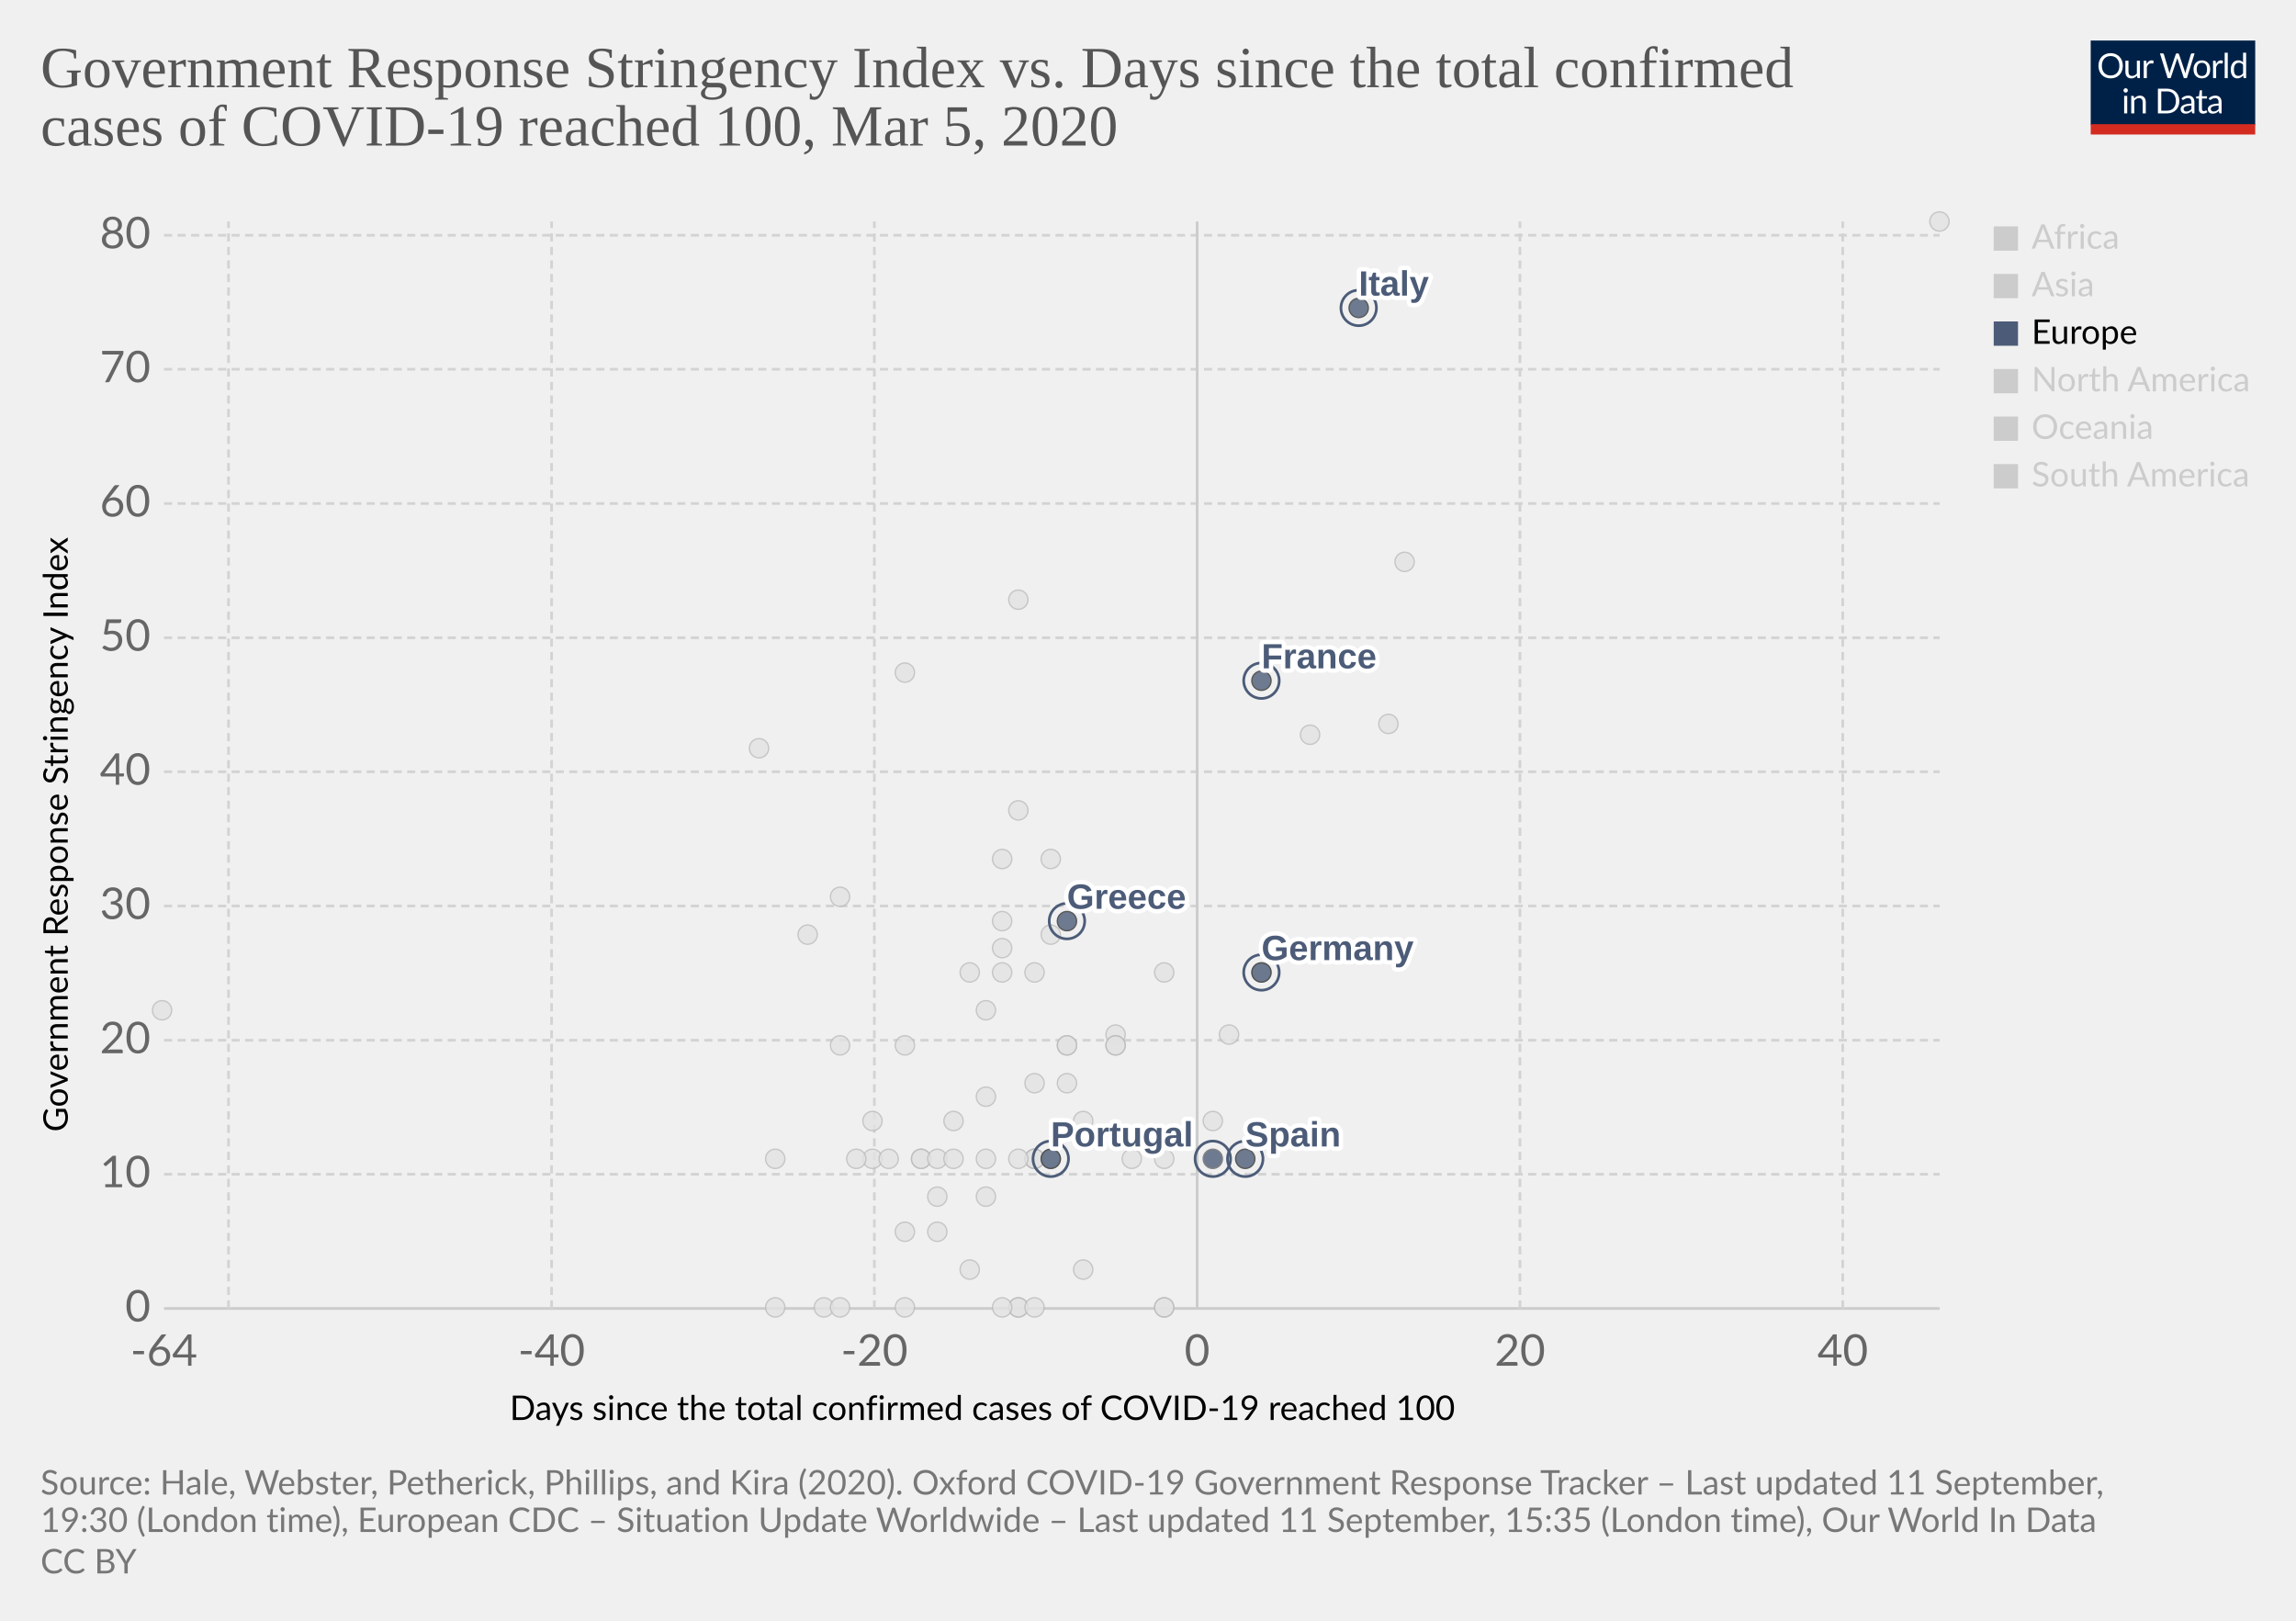
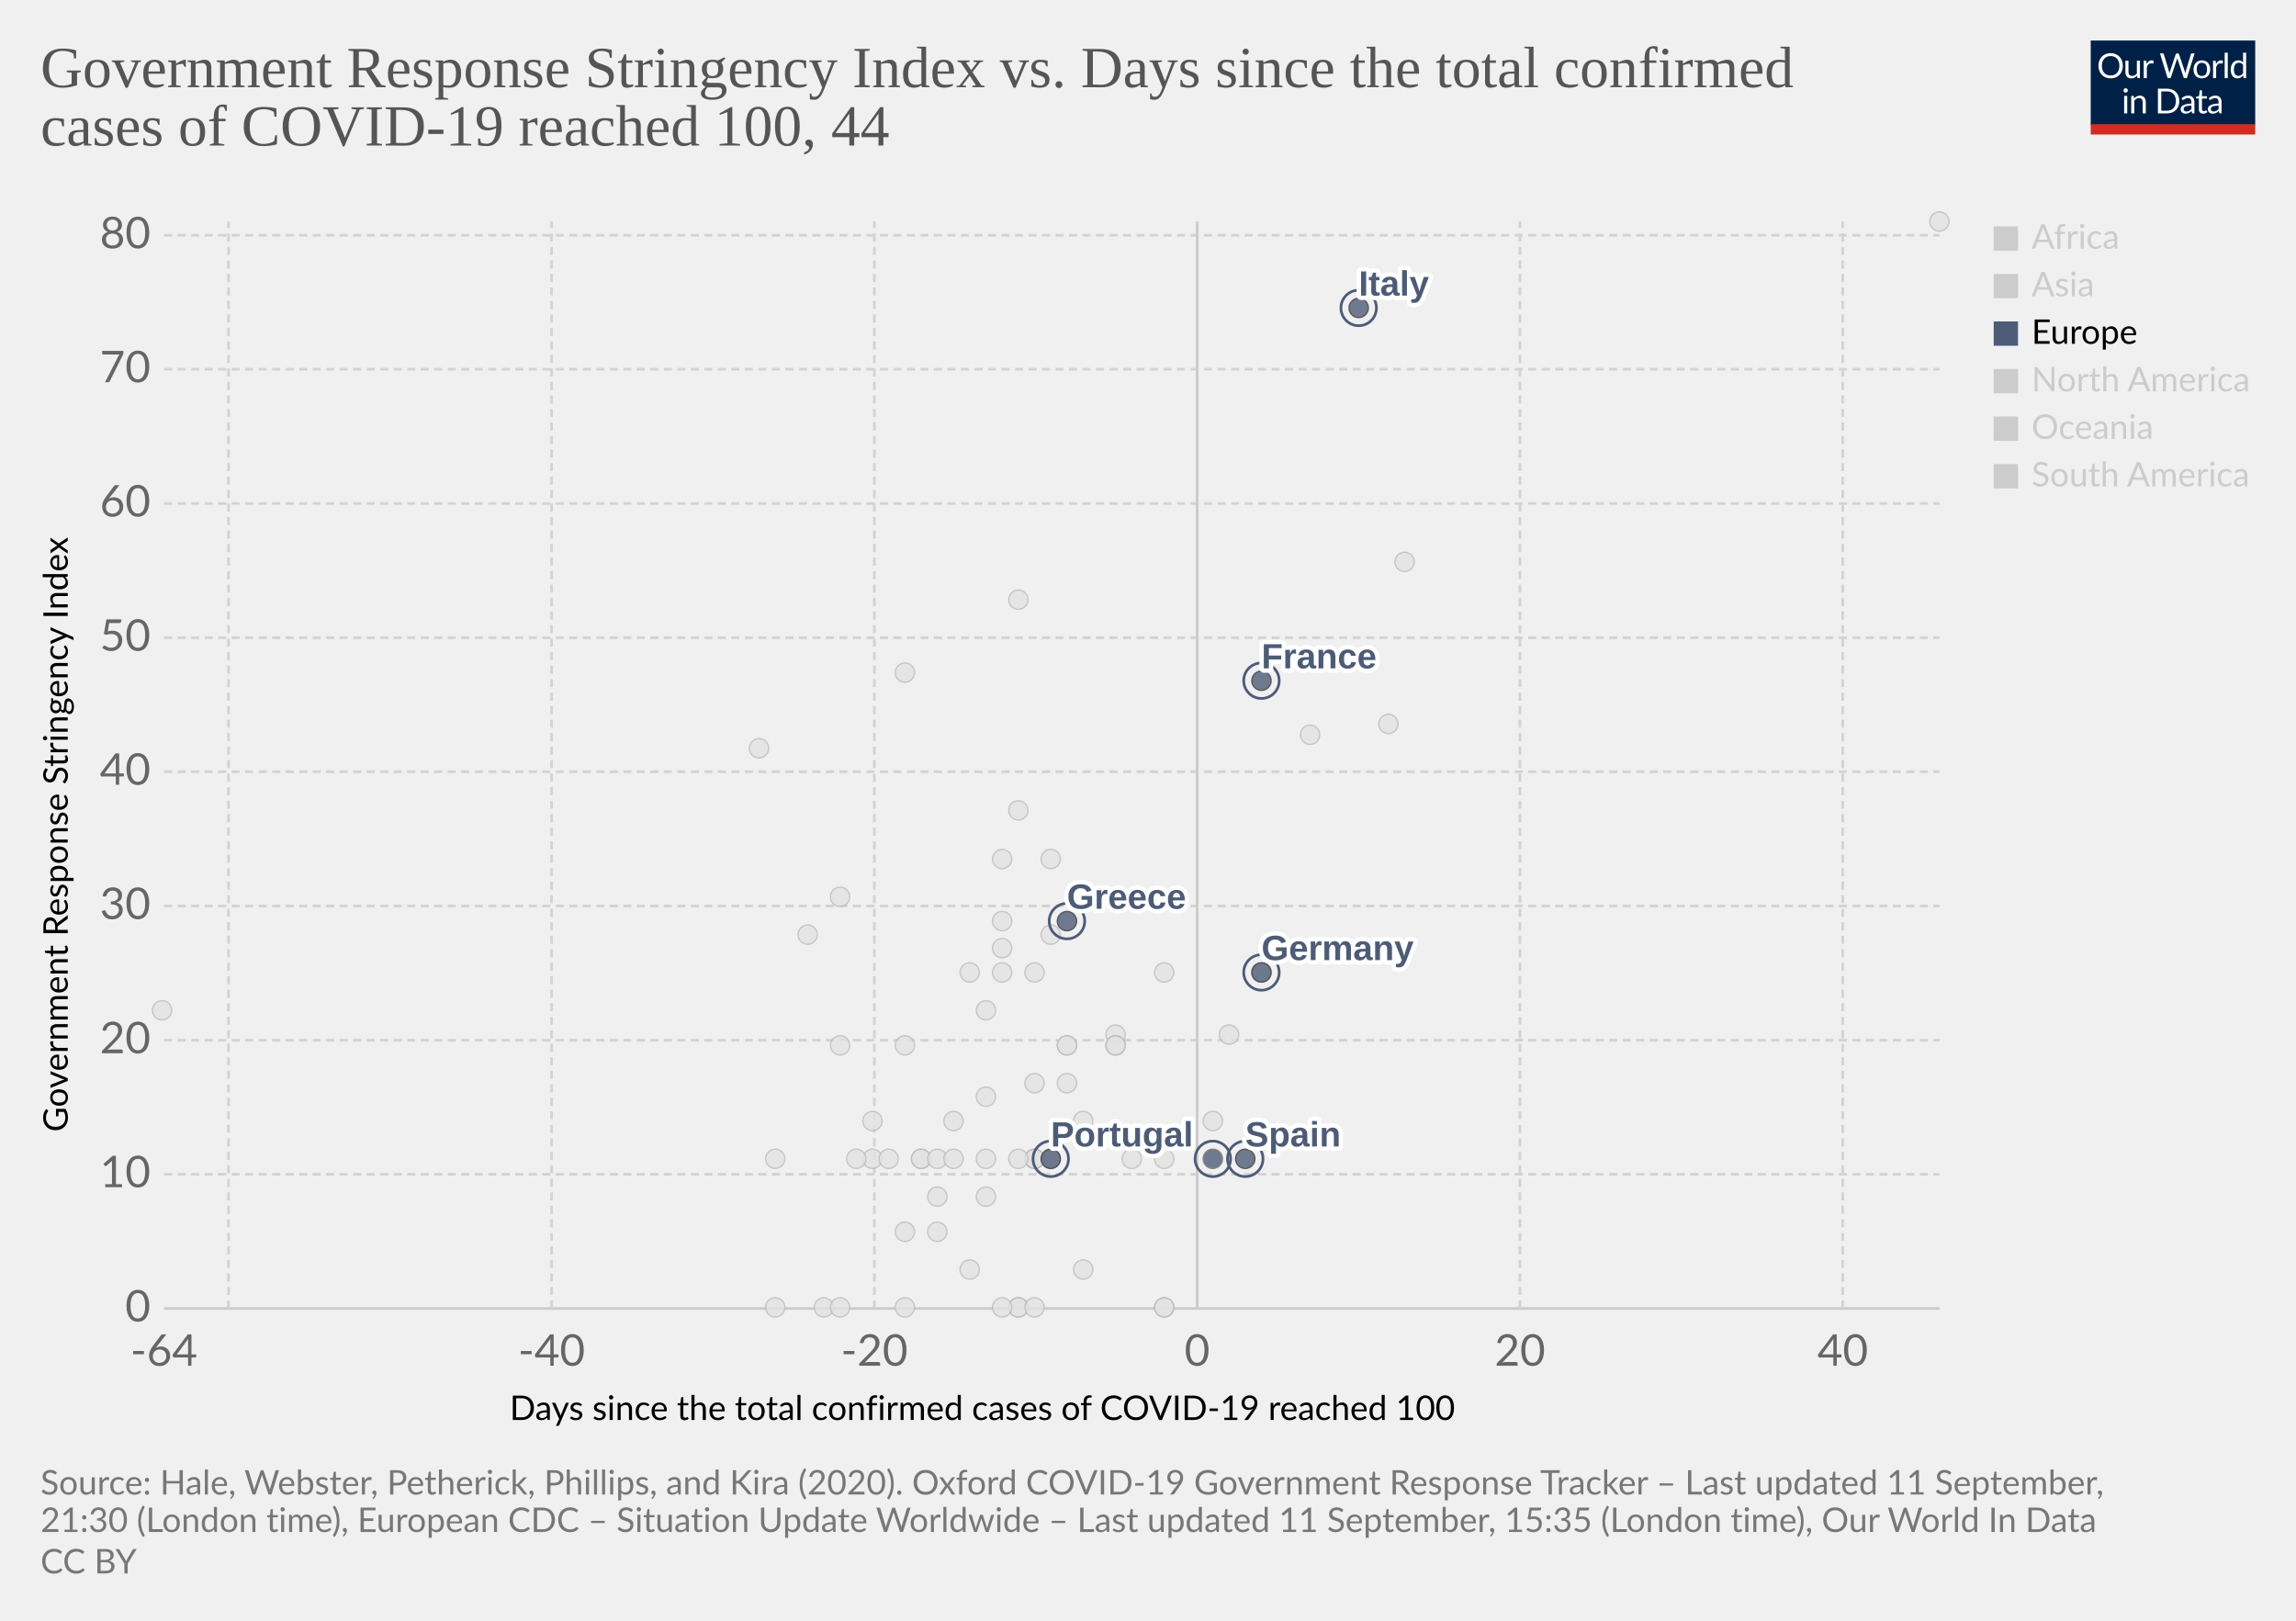
<svg xmlns="http://www.w3.org/2000/svg" version="1.1" style="background-color:#fff;-webkit-font-smoothing:antialiased" width="850" height="600" viewBox="0 0 850 600" font-family="Lato,'Helvetica Neue',Helvetica,Arial,sans-serif" font-size="18" text-rendering="optimizeLegibility">
  <g class="HeaderView">
    <g transform="matrix(.29 0 0 .29 774 15)">
      <svg width="210" height="120" viewBox="0 0 210 120" fill="none">
        <g clip-path="url(#clip0)">
          <path d="M0 0h210v107.89H0V0z" fill="#002147" />
          <path d="M40.98 32.25c0 2.36-.38 4.53-1.12 6.51a14.26 14.26 0 01-8.1 8.4c-1.9.78-4.02 1.17-6.34 1.17a16.6 16.6 0 01-6.33-1.17 14.31 14.31 0 01-8.08-8.4 18.29 18.29 0 01-1.12-6.51c0-2.36.38-4.53 1.12-6.5a14.32 14.32 0 018.07-8.44c1.92-.8 4.03-1.19 6.34-1.19 2.32 0 4.43.4 6.34 1.19 1.92.8 3.56 1.9 4.93 3.34a14.87 14.87 0 013.17 5.1 18.1 18.1 0 011.12 6.5zm-4.38 0c0-1.94-.26-3.68-.8-5.22a10.91 10.91 0 00-2.24-3.89 9.68 9.68 0 00-3.52-2.46 11.95 11.95 0 00-4.62-.86c-1.68 0-3.21.28-4.6.86a9.88 9.88 0 00-3.54 2.46 10.91 10.91 0 00-2.24 3.9c-.53 1.53-.8 3.27-.8 5.2 0 1.94.27 3.68.8 5.22a11.17 11.17 0 002.24 3.9 10.01 10.01 0 003.55 2.44c1.38.56 2.9.83 4.6.83 1.7 0 3.24-.27 4.61-.83a9.8 9.8 0 003.52-2.44 11.17 11.17 0 002.25-3.9c.53-1.54.8-3.28.8-5.21zm26.22-6.54V48H60.5c-.56 0-.9-.27-1.05-.81l-.31-2.4a12.45 12.45 0 01-3.26 2.6c-1.2.64-2.58.96-4.13.96-1.22 0-2.3-.2-3.24-.6a6.52 6.52 0 01-2.33-1.7 7.37 7.37 0 01-1.43-2.67c-.3-1.04-.46-2.2-.46-3.45V25.7h3.91v14.22c0 1.68.38 2.99 1.15 3.91.77.93 1.96 1.39 3.54 1.39 1.16 0 2.24-.27 3.23-.82a10.42 10.42 0 002.8-2.28V25.7h3.91zm8.61 4.47a9.94 9.94 0 012.6-3.56 5.64 5.64 0 013.76-1.3c.47 0 .92.05 1.34.15.44.1.83.27 1.17.49l-.3 2.92c-.09.37-.3.55-.66.55-.2 0-.5-.04-.9-.13a6.21 6.21 0 00-3.24.18c-.54.2-1.03.5-1.47.92-.42.4-.81.9-1.17 1.5-.33.58-.64 1.26-.92 2.02V48H67.7V25.71h2.25c.42 0 .72.08.88.25.16.16.27.44.33.83l.26 3.39zm61.16-13.7L122.75 48h-3.82l-7.99-24.05a21.95 21.95 0 01-.42-1.58 38.36 38.36 0 01-.44 1.58L102.05 48h-3.83L88.4 16.47h3.54c.38 0 .7.1.95.29.26.2.43.43.5.73l6.52 21.9c.1.4.2.83.28 1.28.1.46.2.94.29 1.46l.3-1.46c.12-.47.25-.9.38-1.27l7.41-21.91c.1-.25.26-.48.51-.69.27-.22.58-.33.95-.33h1.23c.38 0 .69.1.92.29.24.2.41.43.53.73l7.4 21.9a28.4 28.4 0 01.68 2.62 29.52 29.52 0 01.52-2.61l6.54-21.91c.07-.27.23-.5.48-.7.27-.21.58-.32.95-.32h3.32zm9.35 8.88c1.63 0 3.1.27 4.4.82a9.43 9.43 0 015.46 5.94c.5 1.4.74 2.98.74 4.73 0 1.76-.25 3.34-.74 4.75a9.43 9.43 0 01-5.46 5.92c-1.3.52-2.77.79-4.4.79-1.64 0-3.12-.27-4.44-.8a9.42 9.42 0 01-3.35-2.3c-.92-1-1.63-2.2-2.13-3.61-.49-1.41-.73-3-.73-4.75s.24-3.33.73-4.73c.5-1.43 1.2-2.64 2.13-3.63a9.4 9.4 0 013.35-2.31c1.32-.55 2.8-.82 4.44-.82zm0 19.89c2.2 0 3.84-.73 4.93-2.2 1.08-1.48 1.63-3.54 1.63-6.18 0-2.66-.55-4.72-1.63-6.2-1.09-1.49-2.73-2.23-4.93-2.23-1.12 0-2.09.2-2.93.57a5.7 5.7 0 00-2.06 1.65 7.5 7.5 0 00-1.24 2.67c-.26 1.04-.4 2.22-.4 3.54 0 2.64.55 4.7 1.64 6.18 1.1 1.47 2.76 2.2 4.99 2.2zm17.97-15.07a9.94 9.94 0 012.6-3.56 5.64 5.64 0 013.76-1.3c.47 0 .91.05 1.34.15.44.1.83.27 1.16.49l-.28 2.92c-.09.37-.31.55-.66.55-.2 0-.5-.04-.9-.13a6.2 6.2 0 00-3.24.18c-.54.2-1.03.5-1.47.92-.43.4-.82.9-1.17 1.5a13.1 13.1 0 00-.92 2.02V48h-3.94V25.71h2.24c.43 0 .72.08.88.25.17.16.28.44.33.83l.27 3.39zm15.04-14.59V48h-3.92V15.6h3.92zm19.55 15.43a6.22 6.22 0 00-2.38-2.05 6.7 6.7 0 00-2.86-.6c-2.07 0-3.66.75-4.77 2.23-1.12 1.48-1.68 3.6-1.68 6.33 0 1.46.13 2.7.38 3.74a7.29 7.29 0 001.1 2.56 4.35 4.35 0 001.78 1.45c.7.3 1.5.46 2.4.46 1.29 0 2.41-.3 3.36-.88a9.6 9.6 0 002.67-2.49V31.02zm3.91-15.43V48h-2.33c-.56 0-.9-.27-1.06-.81l-.35-2.71a12.13 12.13 0 01-3.25 2.77 8.28 8.28 0 01-4.23 1.06 7.31 7.31 0 01-6.14-2.9c-.73-.96-1.3-2.15-1.69-3.57a18.35 18.35 0 01.07-9.48 11.29 11.29 0 011.89-3.7 8.7 8.7 0 017.06-3.34 7.96 7.96 0 016.12 2.62V15.59h3.91zM46.61 70.71V93H42.7V70.71h3.91zm.84-7c0 .39-.08.75-.24 1.09a2.81 2.81 0 01-1.52 1.47 2.67 2.67 0 01-2.16 0 2.9 2.9 0 01-1.45-1.47 2.67 2.67 0 010-2.16c.15-.35.35-.65.6-.9.25-.27.53-.47.85-.62a2.67 2.67 0 012.16 0c.35.15.65.35.9.62.27.25.47.55.62.9.16.34.24.7.24 1.08zm7.97 10.24c.49-.54 1-1.04 1.54-1.48a9.85 9.85 0 013.66-1.84 8.96 8.96 0 015.43.35c.94.4 1.72.97 2.33 1.71a7.36 7.36 0 011.43 2.67c.32 1.04.49 2.19.49 3.45V93h-3.94V78.81c0-1.69-.4-3-1.17-3.92-.76-.93-1.93-1.4-3.5-1.4a6.6 6.6 0 00-3.25.83c-1 .56-1.92 1.31-2.77 2.27V93h-3.94V70.71h2.35c.56 0 .9.28 1.04.82l.3 2.42zm57.7 3.3c0 2.36-.37 4.5-1.11 6.44a14.3 14.3 0 01-3.17 4.98 14.1 14.1 0 01-4.93 3.2c-1.9.76-4.02 1.13-6.33 1.13H85.8V61.47h11.77c2.31 0 4.42.39 6.33 1.15a13.8 13.8 0 018.1 8.18 17.75 17.75 0 011.12 6.45zm-4.37 0c0-1.94-.26-3.67-.8-5.2a10.94 10.94 0 00-2.23-3.87 9.57 9.57 0 00-3.53-2.42 12.23 12.23 0 00-4.61-.83h-7.5v24.62h7.5c1.7 0 3.24-.28 4.61-.84a9.7 9.7 0 003.53-2.4 10.94 10.94 0 002.24-3.87c.53-1.53.8-3.26.8-5.2zm19.8 5.72c-1.8.06-3.34.2-4.62.44-1.26.22-2.3.51-3.1.88-.8.36-1.37.8-1.74 1.3-.35.5-.53 1.05-.53 1.67 0 .58.1 1.1.3 1.52a3 3 0 00.76 1.05c.34.27.73.46 1.17.6.45.11.94.17 1.45.17a7.28 7.28 0 003.5-.81 11.95 11.95 0 002.82-2.2v-4.62zm-12.65-9.11a12.73 12.73 0 013.98-2.66c1.43-.59 3-.88 4.73-.88 1.25 0 2.36.2 3.33.61a6.81 6.81 0 013.94 4.38c.33 1.04.5 2.19.5 3.43V93h-1.74a1.8 1.8 0 01-.88-.18c-.2-.13-.36-.38-.48-.74l-.44-2.12c-.59.55-1.16 1.03-1.72 1.46a9.48 9.48 0 01-3.74 1.7c-.69.15-1.46.23-2.3.23-.87 0-1.69-.12-2.45-.35a5.34 5.34 0 01-3.34-2.93 6.64 6.64 0 01-.49-2.64c0-.88.25-1.72.73-2.53a6.33 6.33 0 012.35-2.17c1.09-.63 2.5-1.15 4.25-1.54 1.75-.41 3.89-.65 6.42-.7v-1.75c0-1.73-.37-3.03-1.12-3.91-.75-.9-1.84-1.34-3.28-1.34-.97 0-1.78.12-2.44.37-.64.23-1.2.5-1.7.81l-1.23.82c-.33.23-.67.35-1 .35-.27 0-.5-.07-.69-.2a2.1 2.1 0 01-.48-.53l-.7-1.25zm27.67 19.5c-1.76 0-3.12-.5-4.07-1.48-.94-.98-1.41-2.4-1.41-4.25V74h-2.68a.9.9 0 01-.6-.2c-.16-.14-.24-.36-.24-.66v-1.56l3.65-.46.9-6.89a.9.9 0 01.29-.52.88.88 0 01.62-.22H142v7.67h6.44V74H142v13.38c0 .94.22 1.63.68 2.09.45.45 1.04.68 1.76.68a3.21 3.21 0 001.85-.53l.55-.35c.16-.12.3-.18.41-.18.2 0 .4.13.55.38l1.15 1.87a7.45 7.45 0 01-2.44 1.5c-.96.35-1.94.52-2.95.52zm19.68-10.4c-1.8.07-3.34.21-4.62.45-1.26.22-2.3.51-3.1.88-.8.36-1.37.8-1.74 1.3-.35.5-.53 1.05-.53 1.67 0 .58.1 1.1.3 1.52.18.42.44.77.76 1.05.34.27.73.46 1.17.6.45.11.94.17 1.45.17a7.3 7.3 0 003.5-.81 12.04 12.04 0 002.82-2.2v-4.62zm-12.65-9.1a12.72 12.72 0 013.99-2.66c1.42-.59 3-.88 4.72-.88 1.25 0 2.36.2 3.33.61a6.81 6.81 0 013.94 4.38c.33 1.04.5 2.19.5 3.43V93h-1.74a1.8 1.8 0 01-.88-.18c-.2-.13-.36-.38-.48-.74l-.44-2.12c-.59.55-1.16 1.03-1.72 1.46a9.48 9.48 0 01-3.74 1.7c-.69.15-1.46.23-2.3.23-.87 0-1.69-.12-2.45-.35a5.33 5.33 0 01-3.34-2.93 6.62 6.62 0 01-.49-2.64c0-.88.25-1.72.73-2.53a6.33 6.33 0 012.35-2.17c1.09-.63 2.5-1.15 4.25-1.54a31.2 31.2 0 016.42-.7v-1.75c0-1.73-.37-3.03-1.12-3.91-.75-.9-1.84-1.34-3.28-1.34-.97 0-1.78.12-2.44.37-.64.23-1.2.5-1.7.81-.46.3-.87.57-1.22.82-.34.23-.68.35-1.02.35-.26 0-.49-.07-.68-.2a1.88 1.88 0 01-.48-.53l-.7-1.25z" fill="#fff" />
          <path fill="#D42B21" d="M0 106.79h210V120H0z" />
        </g>
        <defs>
          <clipPath id="clip0">
            <path fill="#fff" d="M0 0h210v120H0z" />
          </clipPath>
        </defs>
      </svg>
    </g>
    <a href="https://ourworldindata.org/grapher/covid-stringency-vs-days-cases-reached-100?year=latest" target="_blank" font-family="&quot;Playfair Display&quot;,Georgia,&quot;Times New Roman&quot;,serif">
      <text font-size="21.6" x="15" y="32.3" fill="#555">
        <tspan x="15" y="32.28">Government Response Stringency Index vs. Days since the total confirmed</tspan>
-         <tspan x="15" y="53.88">cases of COVID-19 reached 100, Mar 5, 2020</tspan>
+         <tspan x="15" y="53.88">cases of COVID-19 reached 100, 44</tspan>
      </text>
    </a>
  </g>
  <g class="ScatterPlot">
    <g class="DualAxisView">
      <g class="HorizontalAxis">
        <text font-size="12.6" x="188.7" y="525.7">
          <tspan x="188.7" y="525.68">Days since the total confirmed cases of COVID-19 reached 100</tspan>
        </text>
        <text x="60.7" y="505.6" fill="#666" text-anchor="middle" font-size="16.2">-64</text>
        <text x="204.2" y="505.6" fill="#666" text-anchor="middle" font-size="16.2">-40</text>
        <text x="323.7" y="505.6" fill="#666" text-anchor="middle" font-size="16.2">-20</text>
        <text x="443.2" y="505.6" fill="#666" text-anchor="middle" font-size="16.2">0</text>
        <text x="562.7" y="505.6" fill="#666" text-anchor="middle" font-size="16.2">20</text>
        <text x="682.2" y="505.6" fill="#666" text-anchor="middle" font-size="16.2">40</text>
      </g>
      <g class="VerticalAxis">
        <text font-size="12.6" x="-419" y="25.1" transform="rotate(-90)">
          <tspan x="-419" y="25.08">Government Response Stringency Index</tspan>
        </text>
        <text x="55.74" y="484.4" fill="#666" dominant-baseline="middle" text-anchor="end" font-size="16.2">0</text>
        <text x="55.74" y="434.7" fill="#666" dominant-baseline="middle" text-anchor="end" font-size="16.2">10</text>
        <text x="55.74" y="385.1" fill="#666" dominant-baseline="middle" text-anchor="end" font-size="16.2">20</text>
        <text x="55.74" y="335.4" fill="#666" dominant-baseline="middle" text-anchor="end" font-size="16.2">30</text>
        <text x="55.74" y="285.7" fill="#666" dominant-baseline="middle" text-anchor="end" font-size="16.2">40</text>
        <text x="55.74" y="236.1" fill="#666" dominant-baseline="middle" text-anchor="end" font-size="16.2">50</text>
        <text x="55.74" y="186.4" fill="#666" dominant-baseline="middle" text-anchor="end" font-size="16.2">60</text>
        <text x="55.74" y="136.7" fill="#666" dominant-baseline="middle" text-anchor="end" font-size="16.2">70</text>
        <text x="55.74" y="87.1" fill="#666" dominant-baseline="middle" text-anchor="end" font-size="16.2">80</text>
      </g>
      <g class="AxisGridLines horizontalLines">
        <path stroke="#ccc" d="M60.74 484.4h657.35" />
        <path stroke="#d3d3d3" stroke-dasharray="3,2" d="M60.74 434.7h657.35M60.74 385.1h657.35M60.74 335.4h657.35M60.74 285.7h657.35M60.74 236.1h657.35M60.74 186.4h657.35M60.74 136.7h657.35M60.74 87.1h657.35" />
      </g>
      <g class="AxisGridLines verticalLines">
        <path stroke="#d3d3d3" stroke-dasharray="3,2" d="M84.6 484.4V82M204.2 484.4V82M323.7 484.4V82" />
        <path stroke="#ccc" d="M443.2 484.4V82" />
        <path stroke="#d3d3d3" stroke-dasharray="3,2" d="M562.7 484.4V82M682.2 484.4V82" />
      </g>
    </g>
    <g class="PointsWithLabels clickable" clip-path="url(#a)" font-family="Arial, sans-serif">
      <path fill="rgba(255,255,255,0)" d="M60.74 82h657.35v402.4H60.74z" />
      <defs>
        <clipPath id="a">
          <path d="M50.74 72h677.35v422.4H50.74z" />
        </clipPath>
      </defs>
      <g class="key-Singapore_0">
        <circle cx="467" cy="360" r="3.57" fill="#e2e2e2" opacity=".8" stroke="#bbb" stroke-width=".5" />
      </g>
      <g class="key-South-Korea_0">
        <circle cx="520" cy="208" r="3.57" fill="#e2e2e2" opacity=".8" stroke="#bbb" stroke-width=".5" />
      </g>
      <g class="key-Sri-Lanka_0">
        <circle cx="323" cy="429" r="3.57" fill="#e2e2e2" opacity=".8" stroke="#bbb" stroke-width=".5" />
      </g>
      <g class="key-Sweden_0">
        <circle cx="431" cy="484" r="3.57" fill="#e2e2e2" opacity=".8" stroke="#bbb" stroke-width=".5" />
      </g>
      <g class="key-Switzerland_0">
        <circle cx="431" cy="360" r="3.57" fill="#e2e2e2" opacity=".8" stroke="#bbb" stroke-width=".5" />
      </g>
      <g class="key-Taiwan_0">
        <circle cx="359" cy="360" r="3.57" fill="#e2e2e2" opacity=".8" stroke="#bbb" stroke-width=".5" />
      </g>
      <g class="key-Thailand_0">
        <circle cx="377" cy="484" r="3.57" fill="#e2e2e2" opacity=".8" stroke="#bbb" stroke-width=".5" />
      </g>
      <g class="key-United-Arab-Emirates_0">
        <circle cx="365" cy="406" r="3.57" fill="#e2e2e2" opacity=".8" stroke="#bbb" stroke-width=".5" />
      </g>
      <g class="key-United-States_0">
        <circle cx="455" cy="383" r="3.57" fill="#e2e2e2" opacity=".8" stroke="#bbb" stroke-width=".5" />
      </g>
      <g class="key-Cambodia_0">
        <circle cx="305" cy="484" r="3.57" fill="#e2e2e2" opacity=".8" stroke="#bbb" stroke-width=".5" />
      </g>
      <g class="key-Canada_0">
        <circle cx="401" cy="470" r="3.57" fill="#e2e2e2" opacity=".8" stroke="#bbb" stroke-width=".5" />
      </g>
      <g class="key-China_0">
        <circle cx="718" cy="82" r="3.57" fill="#e2e2e2" opacity=".8" stroke="#bbb" stroke-width=".5" />
      </g>
      <g class="key-Croatia_0">
        <circle cx="353" cy="415" r="3.57" fill="#e2e2e2" opacity=".8" stroke="#bbb" stroke-width=".5" />
      </g>
      <g class="key-Czech-Republic_0">
        <circle cx="395" cy="387" r="3.57" fill="#e2e2e2" opacity=".8" stroke="#bbb" stroke-width=".5" />
      </g>
      <g class="key-Denmark_0">
        <circle cx="413" cy="383" r="3.57" fill="#e2e2e2" opacity=".8" stroke="#bbb" stroke-width=".5" />
      </g>
      <g class="key-Dominican-Republic_0">
        <circle cx="341" cy="429" r="3.57" fill="#e2e2e2" opacity=".8" stroke="#bbb" stroke-width=".5" />
      </g>
      <g class="key-Ecuador_0">
        <circle cx="365" cy="443" r="3.57" fill="#e2e2e2" opacity=".8" stroke="#bbb" stroke-width=".5" />
      </g>
      <g class="key-Egypt_0">
        <circle cx="377" cy="484" r="3.57" fill="#e2e2e2" opacity=".8" stroke="#bbb" stroke-width=".5" />
      </g>
      <g class="key-Estonia_0">
        <circle cx="383" cy="484" r="3.57" fill="#e2e2e2" opacity=".8" stroke="#bbb" stroke-width=".5" />
      </g>
      <g class="key-Afghanistan_0">
        <circle cx="299" cy="346" r="3.57" fill="#e2e2e2" opacity=".8" stroke="#bbb" stroke-width=".5" />
      </g>
      <g class="key-Algeria_0">
        <circle cx="347" cy="456" r="3.57" fill="#e2e2e2" opacity=".8" stroke="#bbb" stroke-width=".5" />
      </g>
      <g class="key-Australia_0">
        <circle cx="413" cy="387" r="3.57" fill="#e2e2e2" opacity=".8" stroke="#bbb" stroke-width=".5" />
      </g>
      <g class="key-Austria_0">
        <circle cx="419" cy="429" r="3.57" fill="#e2e2e2" opacity=".8" stroke="#bbb" stroke-width=".5" />
      </g>
      <g class="key-Azerbaijan_0">
        <circle cx="311" cy="332" r="3.57" fill="#e2e2e2" opacity=".8" stroke="#bbb" stroke-width=".5" />
      </g>
      <g class="key-Bahrain_0">
        <circle cx="413" cy="332" r="3.57" fill="#e2e2e2" opacity=".8" stroke="#bbb" stroke-width=".5" />
      </g>
      <g class="key-Belarus_0">
        <circle cx="287" cy="484" r="3.57" fill="#e2e2e2" opacity=".8" stroke="#bbb" stroke-width=".5" />
      </g>
      <g class="key-Belgium_0">
        <circle cx="449" cy="415" r="3.57" fill="#e2e2e2" opacity=".8" stroke="#bbb" stroke-width=".5" />
      </g>
      <g class="key-Brazil_0">
        <circle cx="383" cy="429" r="3.57" fill="#e2e2e2" opacity=".8" stroke="#bbb" stroke-width=".5" />
      </g>
      <g class="key-Nepal_0">
        <circle cx="60" cy="374" r="3.57" fill="#e2e2e2" opacity=".8" stroke="#bbb" stroke-width=".5" />
      </g>
      <g class="key-Netherlands_0">
        <circle cx="431" cy="484" r="3.57" fill="#e2e2e2" opacity=".8" stroke="#bbb" stroke-width=".5" />
      </g>
      <g class="key-New-Zealand_0">
        <circle cx="335" cy="387" r="3.57" fill="#e2e2e2" opacity=".8" stroke="#bbb" stroke-width=".5" />
      </g>
      <g class="key-Nigeria_0">
        <circle cx="287" cy="429" r="3.57" fill="#e2e2e2" opacity=".8" stroke="#bbb" stroke-width=".5" />
      </g>
      <g class="key-Norway_0">
        <circle cx="431" cy="429" r="3.57" fill="#e2e2e2" opacity=".8" stroke="#bbb" stroke-width=".5" />
      </g>
      <g class="key-Oman_0">
        <circle cx="311" cy="387" r="3.57" fill="#e2e2e2" opacity=".8" stroke="#bbb" stroke-width=".5" />
      </g>
      <g class="key-Pakistan_0">
        <circle cx="371" cy="341" r="3.57" fill="#e2e2e2" opacity=".8" stroke="#bbb" stroke-width=".5" />
      </g>
      <g class="key-Philippines_0">
        <circle cx="383" cy="360" r="3.57" fill="#e2e2e2" opacity=".8" stroke="#bbb" stroke-width=".5" />
      </g>
      <g class="key-Qatar_0">
        <circle cx="401" cy="415" r="3.57" fill="#e2e2e2" opacity=".8" stroke="#bbb" stroke-width=".5" />
      </g>
      <g class="key-Romania_0">
        <circle cx="383" cy="401" r="3.57" fill="#e2e2e2" opacity=".8" stroke="#bbb" stroke-width=".5" />
      </g>
      <g class="key-Russia_0">
        <circle cx="365" cy="374" r="3.57" fill="#e2e2e2" opacity=".8" stroke="#bbb" stroke-width=".5" />
      </g>
      <g class="key-San-Marino_0">
        <circle cx="371" cy="318" r="3.57" fill="#e2e2e2" opacity=".8" stroke="#bbb" stroke-width=".5" />
      </g>
      <g class="key-Finland_0">
        <circle cx="395" cy="387" r="3.57" fill="#e2e2e2" opacity=".8" stroke="#bbb" stroke-width=".5" />
      </g>
      <g class="key-Georgia_0">
        <circle cx="281" cy="277" r="3.57" fill="#e2e2e2" opacity=".8" stroke="#bbb" stroke-width=".5" />
      </g>
      <g class="key-Iceland_0">
        <circle cx="395" cy="401" r="3.57" fill="#e2e2e2" opacity=".8" stroke="#bbb" stroke-width=".5" />
      </g>
      <g class="key-India_0">
        <circle cx="371" cy="351" r="3.57" fill="#e2e2e2" opacity=".8" stroke="#bbb" stroke-width=".5" />
      </g>
      <g class="key-Indonesia_0">
        <circle cx="377" cy="300" r="3.57" fill="#e2e2e2" opacity=".8" stroke="#bbb" stroke-width=".5" />
      </g>
      <g class="key-Iran_0">
        <circle cx="485" cy="272" r="3.57" fill="#e2e2e2" opacity=".8" stroke="#bbb" stroke-width=".5" />
      </g>
      <g class="key-Iraq_0">
        <circle cx="377" cy="222" r="3.57" fill="#e2e2e2" opacity=".8" stroke="#bbb" stroke-width=".5" />
      </g>
      <g class="key-Ireland_0">
        <circle cx="383" cy="429" r="3.57" fill="#e2e2e2" opacity=".8" stroke="#bbb" stroke-width=".5" />
      </g>
      <g class="key-Israel_0">
        <circle cx="389" cy="318" r="3.57" fill="#e2e2e2" opacity=".8" stroke="#bbb" stroke-width=".5" />
      </g>
      <g class="key-Japan_0">
        <circle cx="514" cy="268" r="3.57" fill="#e2e2e2" opacity=".8" stroke="#bbb" stroke-width=".5" />
      </g>
      <g class="key-Kuwait_0">
        <circle cx="389" cy="346" r="3.57" fill="#e2e2e2" opacity=".8" stroke="#bbb" stroke-width=".5" />
      </g>
      <g class="key-Lebanon_0">
        <circle cx="371" cy="360" r="3.57" fill="#e2e2e2" opacity=".8" stroke="#bbb" stroke-width=".5" />
      </g>
      <g class="key-Lithuania_0">
        <circle cx="341" cy="429" r="3.57" fill="#e2e2e2" opacity=".8" stroke="#bbb" stroke-width=".5" />
      </g>
      <g class="key-Luxembourg_0">
        <circle cx="365" cy="429" r="3.57" fill="#e2e2e2" opacity=".8" stroke="#bbb" stroke-width=".5" />
      </g>
      <g class="key-Malaysia_0">
        <circle cx="413" cy="387" r="3.57" fill="#e2e2e2" opacity=".8" stroke="#bbb" stroke-width=".5" />
      </g>
      <g class="key-Mexico_0">
        <circle cx="359" cy="470" r="3.57" fill="#e2e2e2" opacity=".8" stroke="#bbb" stroke-width=".5" />
      </g>
      <g class="key-Vietnam_0">
        <circle cx="335" cy="249" r="3.57" fill="#e2e2e2" opacity=".8" stroke="#bbb" stroke-width=".5" />
      </g>
      <g class="key-Hungary_0">
        <circle cx="347" cy="429" r="3.57" fill="#e2e2e2" opacity=".8" stroke="#bbb" stroke-width=".5" />
      </g>
      <g class="key-Jordan_0">
        <circle cx="329" cy="429" r="3.57" fill="#e2e2e2" opacity=".8" stroke="#bbb" stroke-width=".5" />
      </g>
      <g class="key-Argentina_0">
        <circle cx="353" cy="429" r="3.57" fill="#e2e2e2" opacity=".8" stroke="#bbb" stroke-width=".5" />
      </g>
      <g class="key-Chile_0">
        <circle cx="371" cy="484" r="3.57" fill="#e2e2e2" opacity=".8" stroke="#bbb" stroke-width=".5" />
      </g>
      <g class="key-Poland_0">
        <circle cx="383" cy="429" r="3.57" fill="#e2e2e2" opacity=".8" stroke="#bbb" stroke-width=".5" />
      </g>
      <g class="key-Slovenia_0">
        <circle cx="389" cy="429" r="3.57" fill="#e2e2e2" opacity=".8" stroke="#bbb" stroke-width=".5" />
      </g>
      <g class="key-Andorra_0">
        <circle cx="335" cy="484" r="3.57" fill="#e2e2e2" opacity=".8" stroke="#bbb" stroke-width=".5" />
      </g>
      <g class="key-Latvia_0">
        <circle cx="347" cy="443" r="3.57" fill="#e2e2e2" opacity=".8" stroke="#bbb" stroke-width=".5" />
      </g>
      <g class="key-Morocco_0">
        <circle cx="335" cy="456" r="3.57" fill="#e2e2e2" opacity=".8" stroke="#bbb" stroke-width=".5" />
      </g>
      <g class="key-Saudi-Arabia_0">
        <circle cx="377" cy="429" r="3.57" fill="#e2e2e2" opacity=".8" stroke="#bbb" stroke-width=".5" />
      </g>
      <g class="key-Senegal_0">
        <circle cx="311" cy="484" r="3.57" fill="#e2e2e2" opacity=".8" stroke="#bbb" stroke-width=".5" />
      </g>
      <g class="key-Tunisia_0">
        <circle cx="323" cy="415" r="3.57" fill="#e2e2e2" opacity=".8" stroke="#bbb" stroke-width=".5" />
      </g>
      <g class="key-Ukraine_0">
        <circle cx="317" cy="429" r="3.57" fill="#e2e2e2" opacity=".8" stroke="#bbb" stroke-width=".5" />
      </g>
      <g class="key-Spain_0">
        <circle cx="461" cy="429" fill="none" stroke="#4C5C78" r="6.57" />
        <circle cx="461" cy="429" r="3.57" fill="#4C5C78" opacity=".8" stroke="#333" stroke-width=".5" />
      </g>
      <g class="key-United-Kingdom_0">
        <circle cx="449" cy="429" fill="none" stroke="#4C5C78" r="6.57" />
        <circle cx="449" cy="429" r="3.57" fill="#4C5C78" opacity=".8" stroke="#666" stroke-width=".5" />
      </g>
      <g class="key-France_0">
        <circle cx="467" cy="252" fill="none" stroke="#4C5C78" r="6.57" />
        <circle cx="467" cy="252" r="3.57" fill="#4C5C78" opacity=".8" stroke="#333" stroke-width=".5" />
      </g>
      <g class="key-Germany_0">
        <circle cx="467" cy="360" fill="none" stroke="#4C5C78" r="6.57" />
        <circle cx="467" cy="360" r="3.57" fill="#4C5C78" opacity=".8" stroke="#333" stroke-width=".5" />
      </g>
      <g class="key-Greece_0">
        <circle cx="395" cy="341" fill="none" stroke="#4C5C78" r="6.57" />
        <circle cx="395" cy="341" r="3.57" fill="#4C5C78" opacity=".8" stroke="#333" stroke-width=".5" />
      </g>
      <g class="key-Italy_0">
        <circle cx="503" cy="114" fill="none" stroke="#4C5C78" r="6.57" />
        <circle cx="503" cy="114" r="3.57" fill="#4C5C78" opacity=".8" stroke="#333" stroke-width=".5" />
      </g>
      <g class="key-Portugal_0">
        <circle cx="389" cy="429" fill="none" stroke="#4C5C78" r="6.57" />
        <circle cx="389" cy="429" r="3.57" fill="#4C5C78" opacity=".8" stroke="#333" stroke-width=".5" />
      </g>
      <text x="461" y="424.43" font-size="13" font-family="Arial, sans-serif" font-weight="700" fill="#fff" stroke="#fff" stroke-linecap="round" stroke-linejoin="round" stroke-width=".25em">Spain</text>
      <text x="461" y="424.43" font-size="13" font-family="Arial, sans-serif" font-weight="700" fill="#4C5C78">Spain</text>
      <text x="467" y="247.43" font-size="13" font-family="Arial, sans-serif" font-weight="700" fill="#fff" stroke="#fff" stroke-linecap="round" stroke-linejoin="round" stroke-width=".25em">France</text>
      <text x="467" y="247.43" font-size="13" font-family="Arial, sans-serif" font-weight="700" fill="#4C5C78">France</text>
      <text x="467" y="355.43" font-size="13" font-family="Arial, sans-serif" font-weight="700" fill="#fff" stroke="#fff" stroke-linecap="round" stroke-linejoin="round" stroke-width=".25em">Germany</text>
      <text x="467" y="355.43" font-size="13" font-family="Arial, sans-serif" font-weight="700" fill="#4C5C78">Germany</text>
      <text x="395" y="336.43" font-size="13" font-family="Arial, sans-serif" font-weight="700" fill="#fff" stroke="#fff" stroke-linecap="round" stroke-linejoin="round" stroke-width=".25em">Greece</text>
      <text x="395" y="336.43" font-size="13" font-family="Arial, sans-serif" font-weight="700" fill="#4C5C78">Greece</text>
      <text x="503" y="109.43" font-size="13" font-family="Arial, sans-serif" font-weight="700" fill="#fff" stroke="#fff" stroke-linecap="round" stroke-linejoin="round" stroke-width=".25em">Italy</text>
      <text x="503" y="109.43" font-size="13" font-family="Arial, sans-serif" font-weight="700" fill="#4C5C78">Italy</text>
      <text x="389" y="424.43" font-size="13" font-family="Arial, sans-serif" font-weight="700" fill="#fff" stroke="#fff" stroke-linecap="round" stroke-linejoin="round" stroke-width=".25em">Portugal</text>
      <text x="389" y="424.43" font-size="13" font-family="Arial, sans-serif" font-weight="700" fill="#4C5C78">Portugal</text>
    </g>
    <g class="ScatterColorLegend clickable" cursor="pointer">
      <g class="legendMark" fill="#ccc">
        <path d="M738.09 83.8h9v9h-9z" />
        <text font-size="12.6" x="752.1" y="92.1">
          <tspan x="752.09" y="92.08">Africa</tspan>
        </text>
      </g>
      <g class="legendMark" fill="#ccc">
        <path d="M738.09 101.4h9v9h-9z" />
        <text font-size="12.6" x="752.1" y="109.7">
          <tspan x="752.09" y="109.68">Asia</tspan>
        </text>
      </g>
      <g class="legendMark">
        <path fill="#4C5C78" d="M738.09 119h9v9h-9z" />
        <text font-size="12.6" x="752.1" y="127.3">
          <tspan x="752.09" y="127.28">Europe</tspan>
        </text>
      </g>
      <g class="legendMark" fill="#ccc">
        <path d="M738.09 136.6h9v9h-9z" />
        <text font-size="12.6" x="752.1" y="144.9">
          <tspan x="752.09" y="144.88">North America</tspan>
        </text>
      </g>
      <g class="legendMark" fill="#ccc">
        <path d="M738.09 154.2h9v9h-9z" />
        <text font-size="12.6" x="752.1" y="162.5">
          <tspan x="752.09" y="162.48">Oceania</tspan>
        </text>
      </g>
      <g class="legendMark" fill="#ccc">
        <path d="M738.09 171.8h9v9h-9z" />
        <text font-size="12.6" x="752.1" y="180.1">
          <tspan x="752.09" y="180.08">South America</tspan>
        </text>
      </g>
    </g>
  </g>
  <g class="SourcesFooter" fill="#777">
    <g class="clickable" fill="#777">
      <text font-size="12.6" x="15" y="553.3">
        <tspan x="15" y="553.28">Source: Hale, Webster, Petherick, Phillips, and Kira (2020). Oxford COVID-19 Government Response Tracker – Last updated 11 September,</tspan>
-         <tspan x="15" y="567.14">19:30 (London time), European CDC – Situation Update Worldwide – Last updated 11 September, 15:35 (London time), Our World In Data</tspan>
+         <tspan x="15" y="567.14">21:30 (London time), European CDC – Situation Update Worldwide – Last updated 11 September, 15:35 (London time), Our World In Data</tspan>
      </text>
    </g>
    <text font-size="12.6" x="15" y="582.5">
      <tspan x="15" y="582.48">
        <a class="cclogo" href="http://creativecommons.org/licenses/by/4.0/deed.en_US" target="_blank" fill="#777">CC BY</a>
      </tspan>
    </text>
  </g>
</svg>
